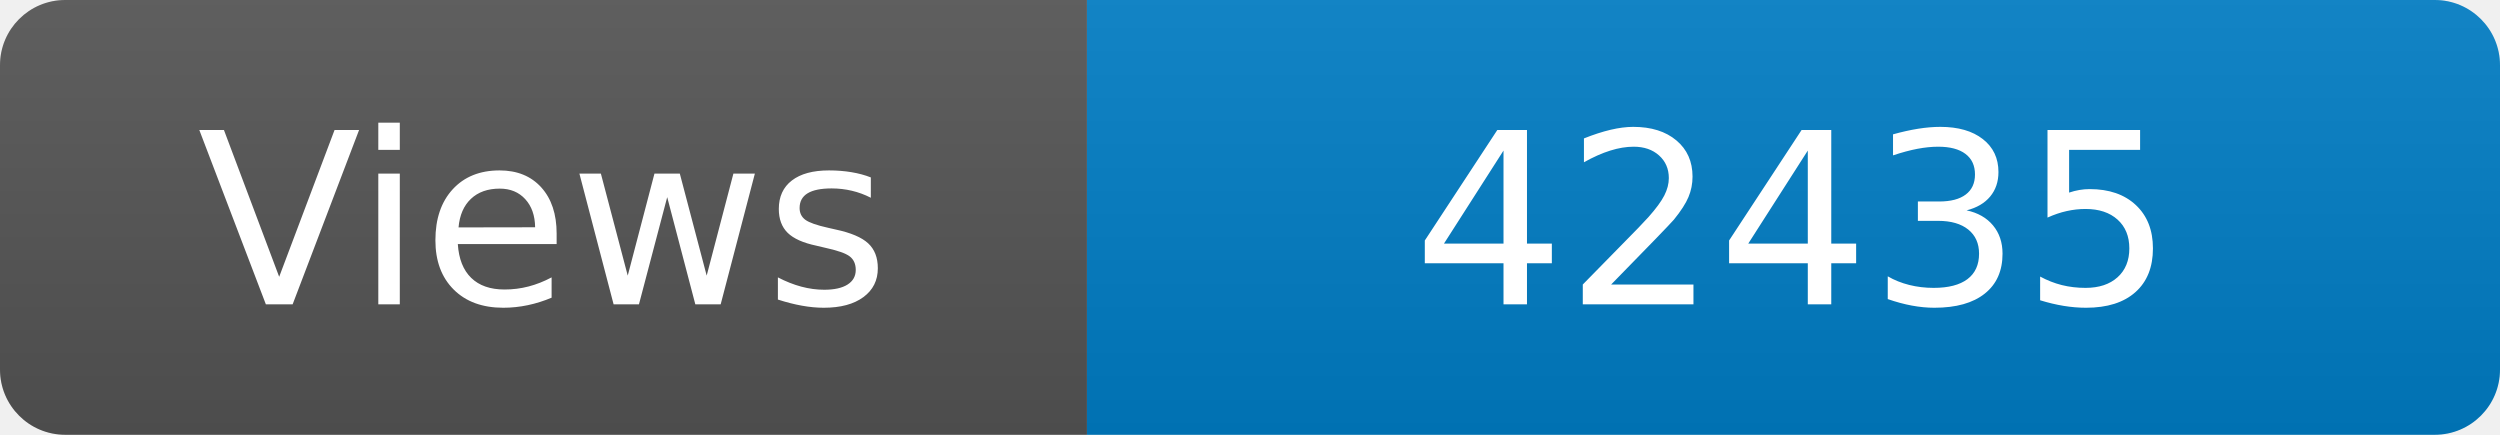
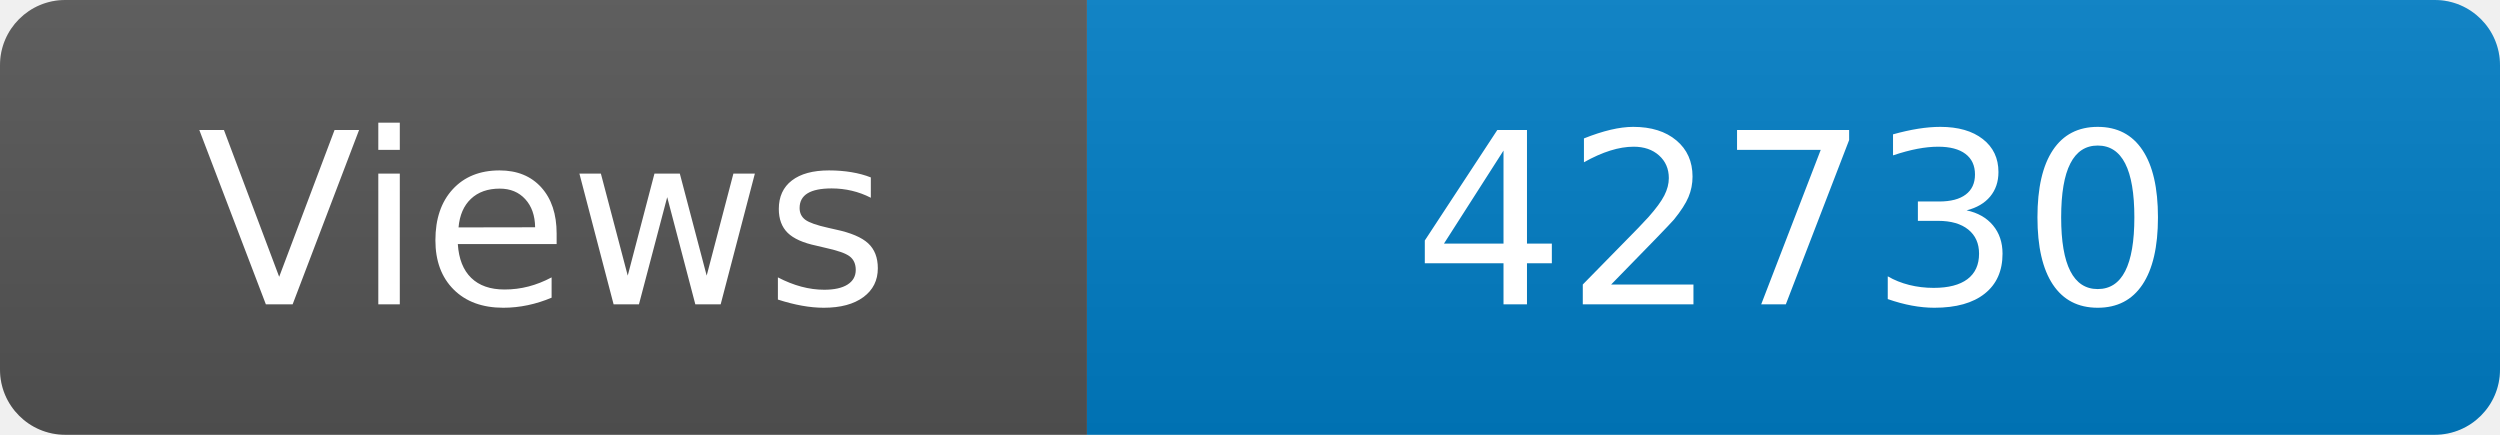
<svg xmlns="http://www.w3.org/2000/svg" width="115" height="20" role="img" aria-label="Maintained?: yes">
  <linearGradient id="s" x2="0" y2="100%">
    <stop offset="0" stop-color="#bbb" stop-opacity=".1" />
    <stop offset="1" stop-opacity=".1" />
  </linearGradient>
  <clipPath id="r">
    <rect width="115" height="20" rx="3" fill="#fff" />
  </clipPath>
  <g clip-path="url(#r)">
    <rect width="50" height="20" fill="#555" />
    <rect x="50" width="160" height="20" fill="#007ec6" />
    <rect width="115" height="20" fill="url(#s)" />
  </g>
  <g fill="#fff" text-anchor="middle" font-family="Verdana,Geneva,DejaVu Sans,sans-serif" font-size="110">
    <text x="250" y="140" transform="scale(.1)" fill="#fff">Views</text>
-     <text x="825" y="140" transform="scale(.1)" fill="#fff">42435</text>
+     <text x="825" y="140" transform="scale(.1)" fill="#fff">42730</text>
  </g>
</svg>
